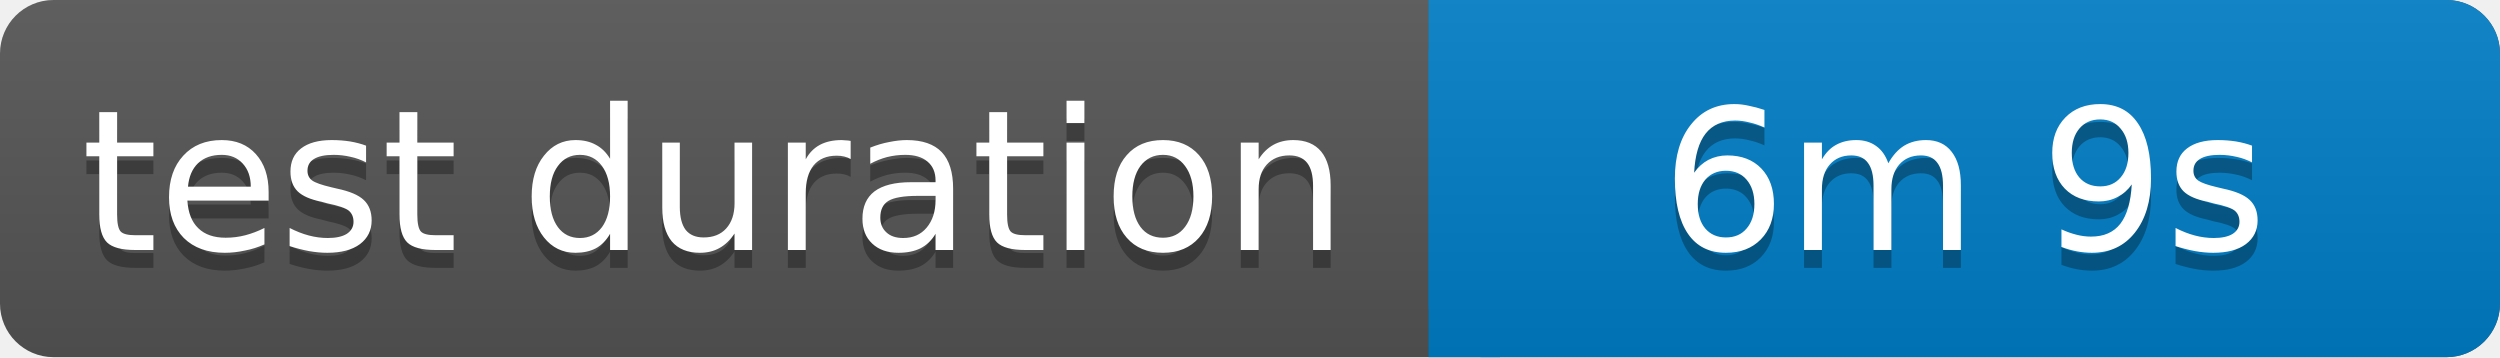
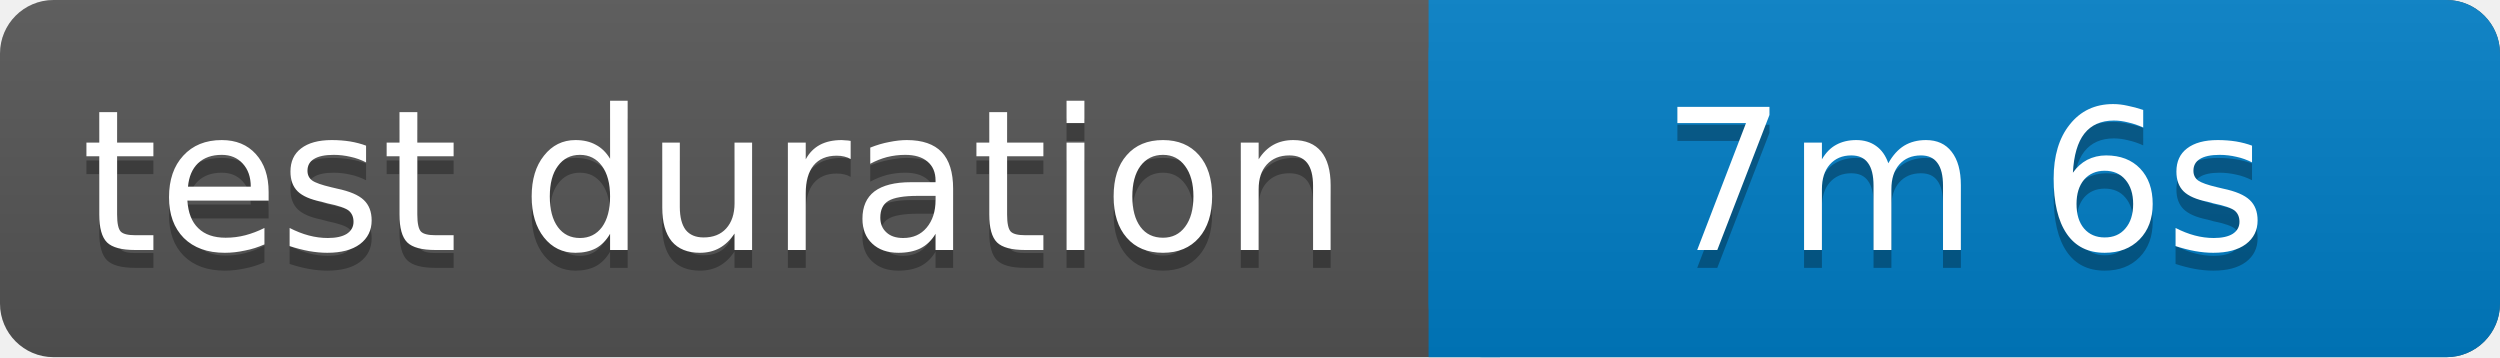
<svg xmlns="http://www.w3.org/2000/svg" width="140" height="20">
  <linearGradient id="b" x2="0" y2="100%">
    <stop offset="0" stop-color="#bbb" stop-opacity=".1" />
    <stop offset="1" stop-opacity=".1" />
  </linearGradient>
  <rect rx="3" width="140" height="20" fill="#555" />
  <rect rx="3" x="80" width="60" height="20" fill="#007ec6" />
  <path fill="#007ec6" d="M80 0h4v20h-4z" />
  <rect rx="3" width="140" height="20" fill="url(#b)" />
  <g fill="#fff" text-anchor="middle" font-family="Verdana,Geneva,DejaVu Sans,sans-serif" font-size="11">
    <text x="40" y="15" fill="#010101" fill-opacity=".3">test duration</text>
    <text x="40" y="14">test duration</text>
-     <text x="110" y="15" fill="#010101" fill-opacity=".3">6m 9s</text>
-     <text x="110" y="14">6m 9s</text>
+     <text x="110" y="15" fill="#010101" fill-opacity=".3">7m 6s</text>
+     <text x="110" y="14">7m 6s</text>
  </g>
</svg>
